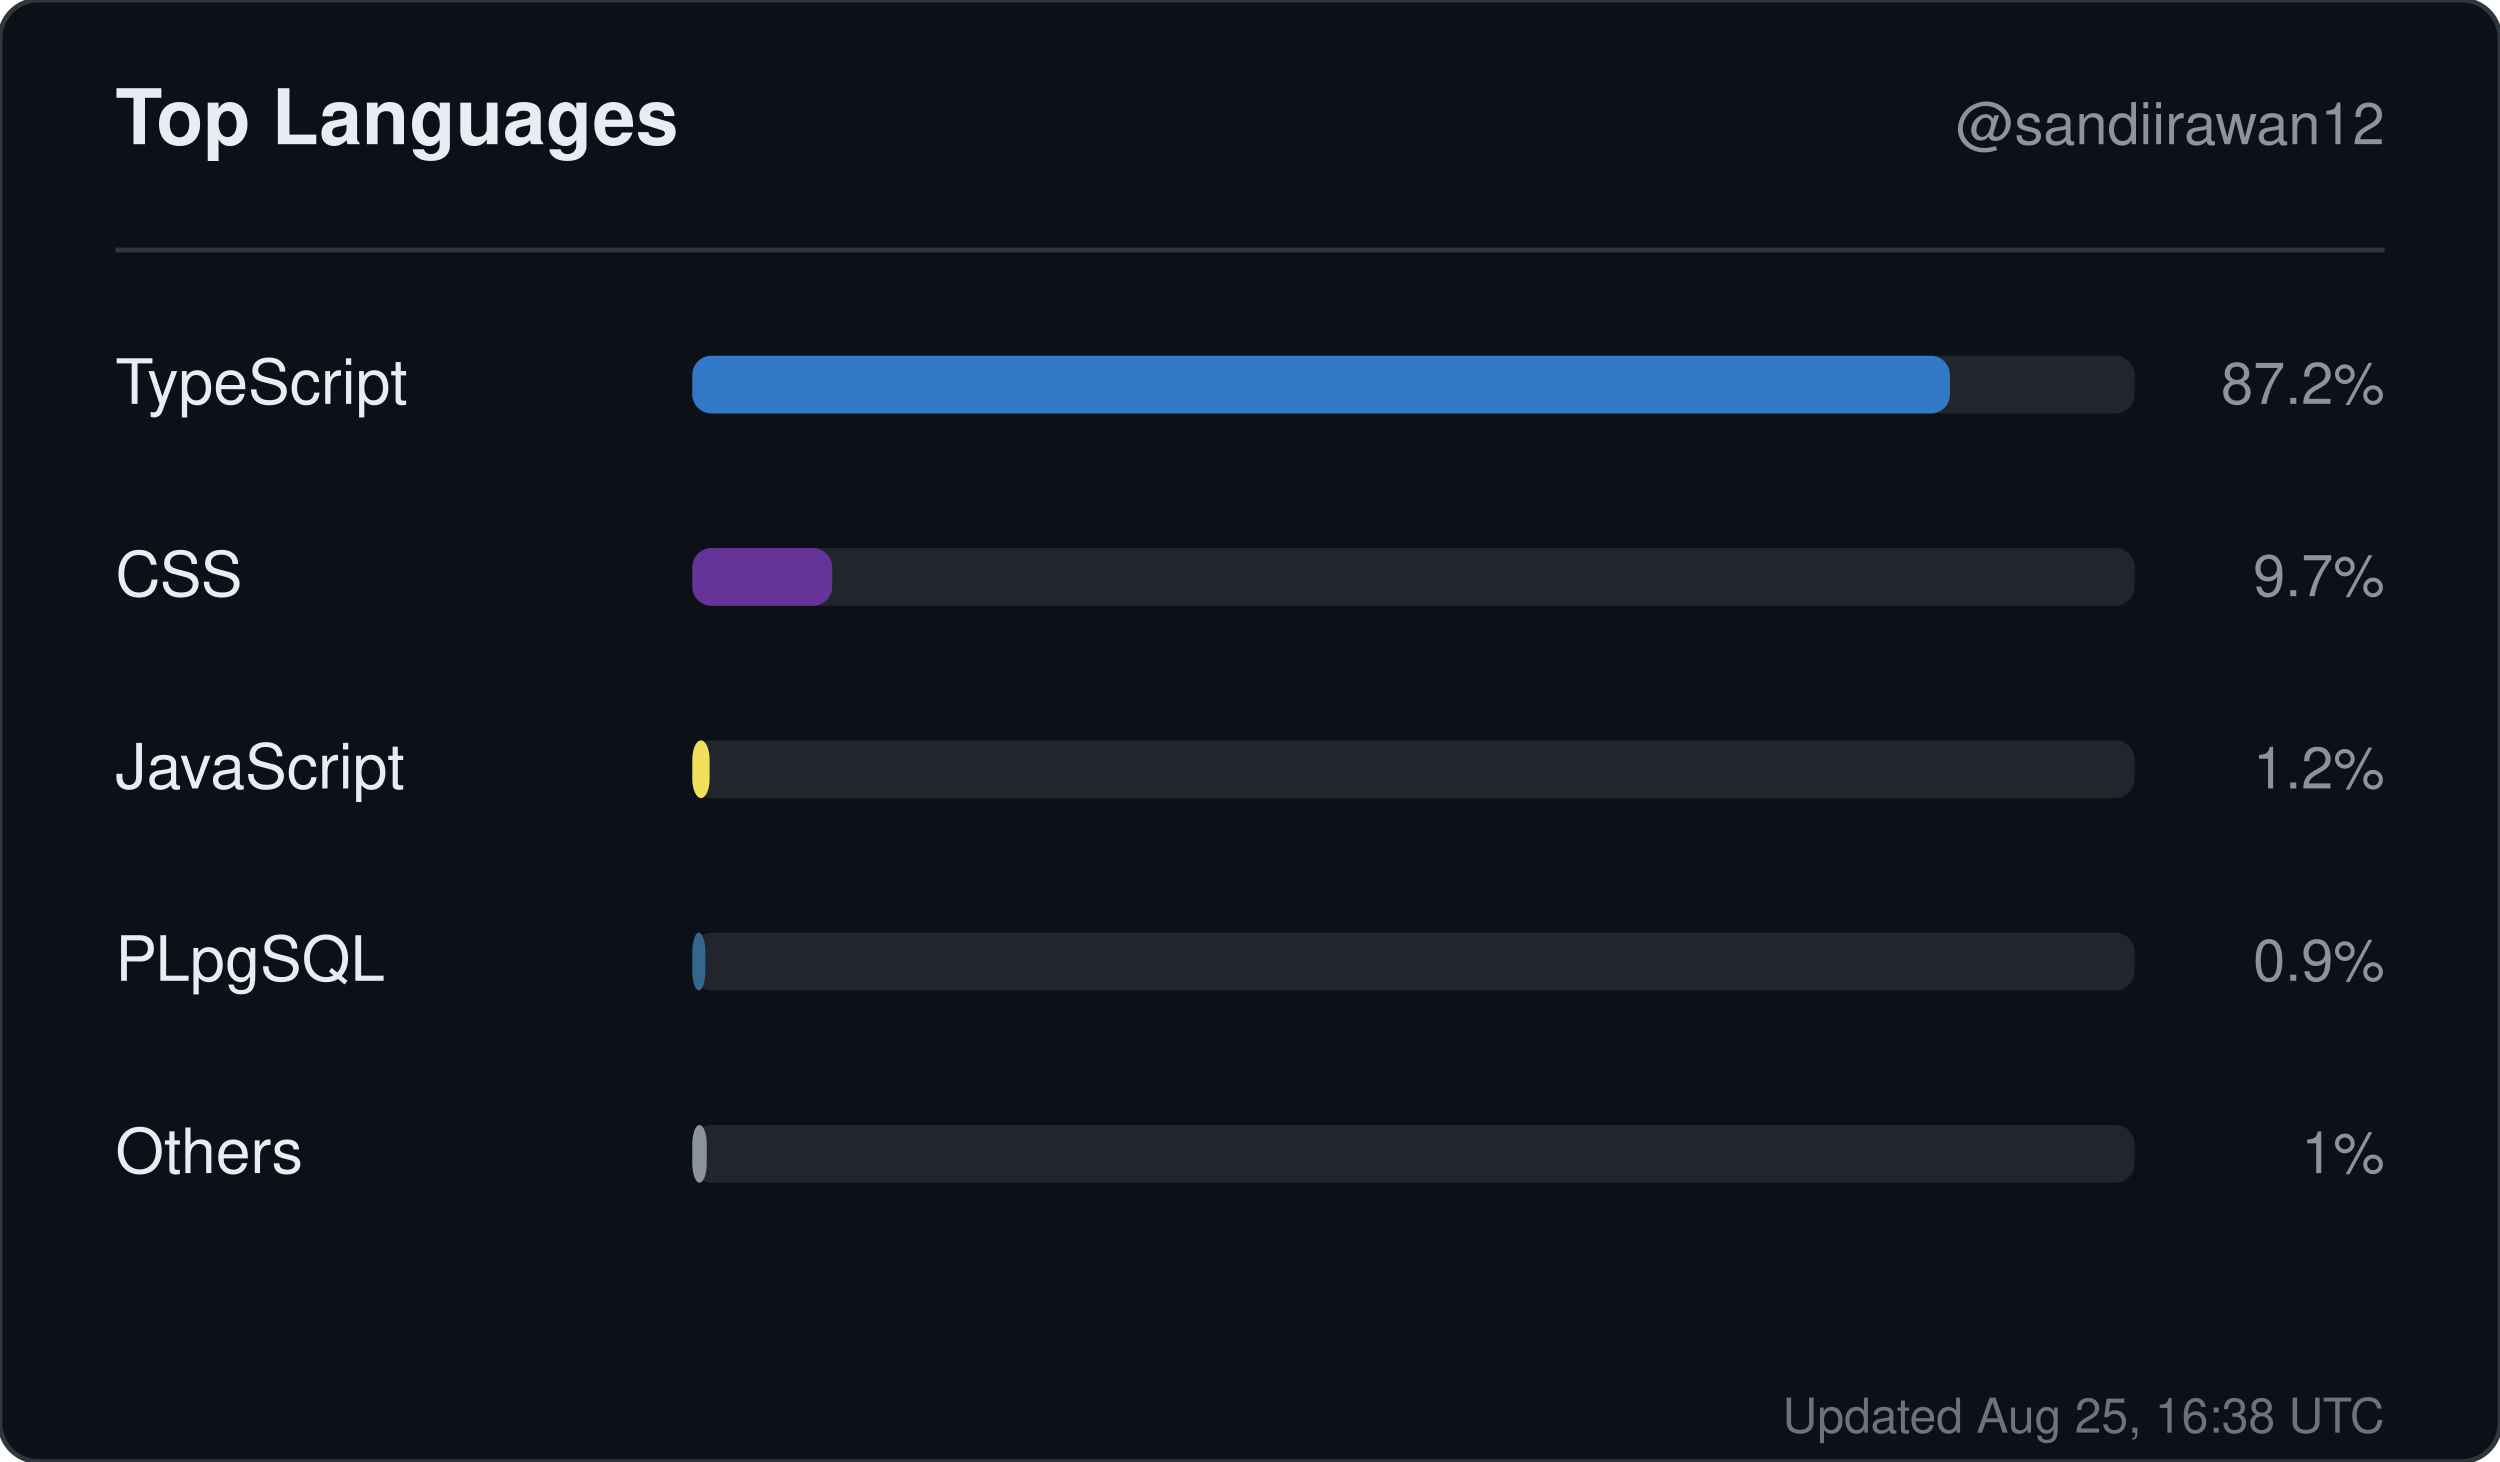
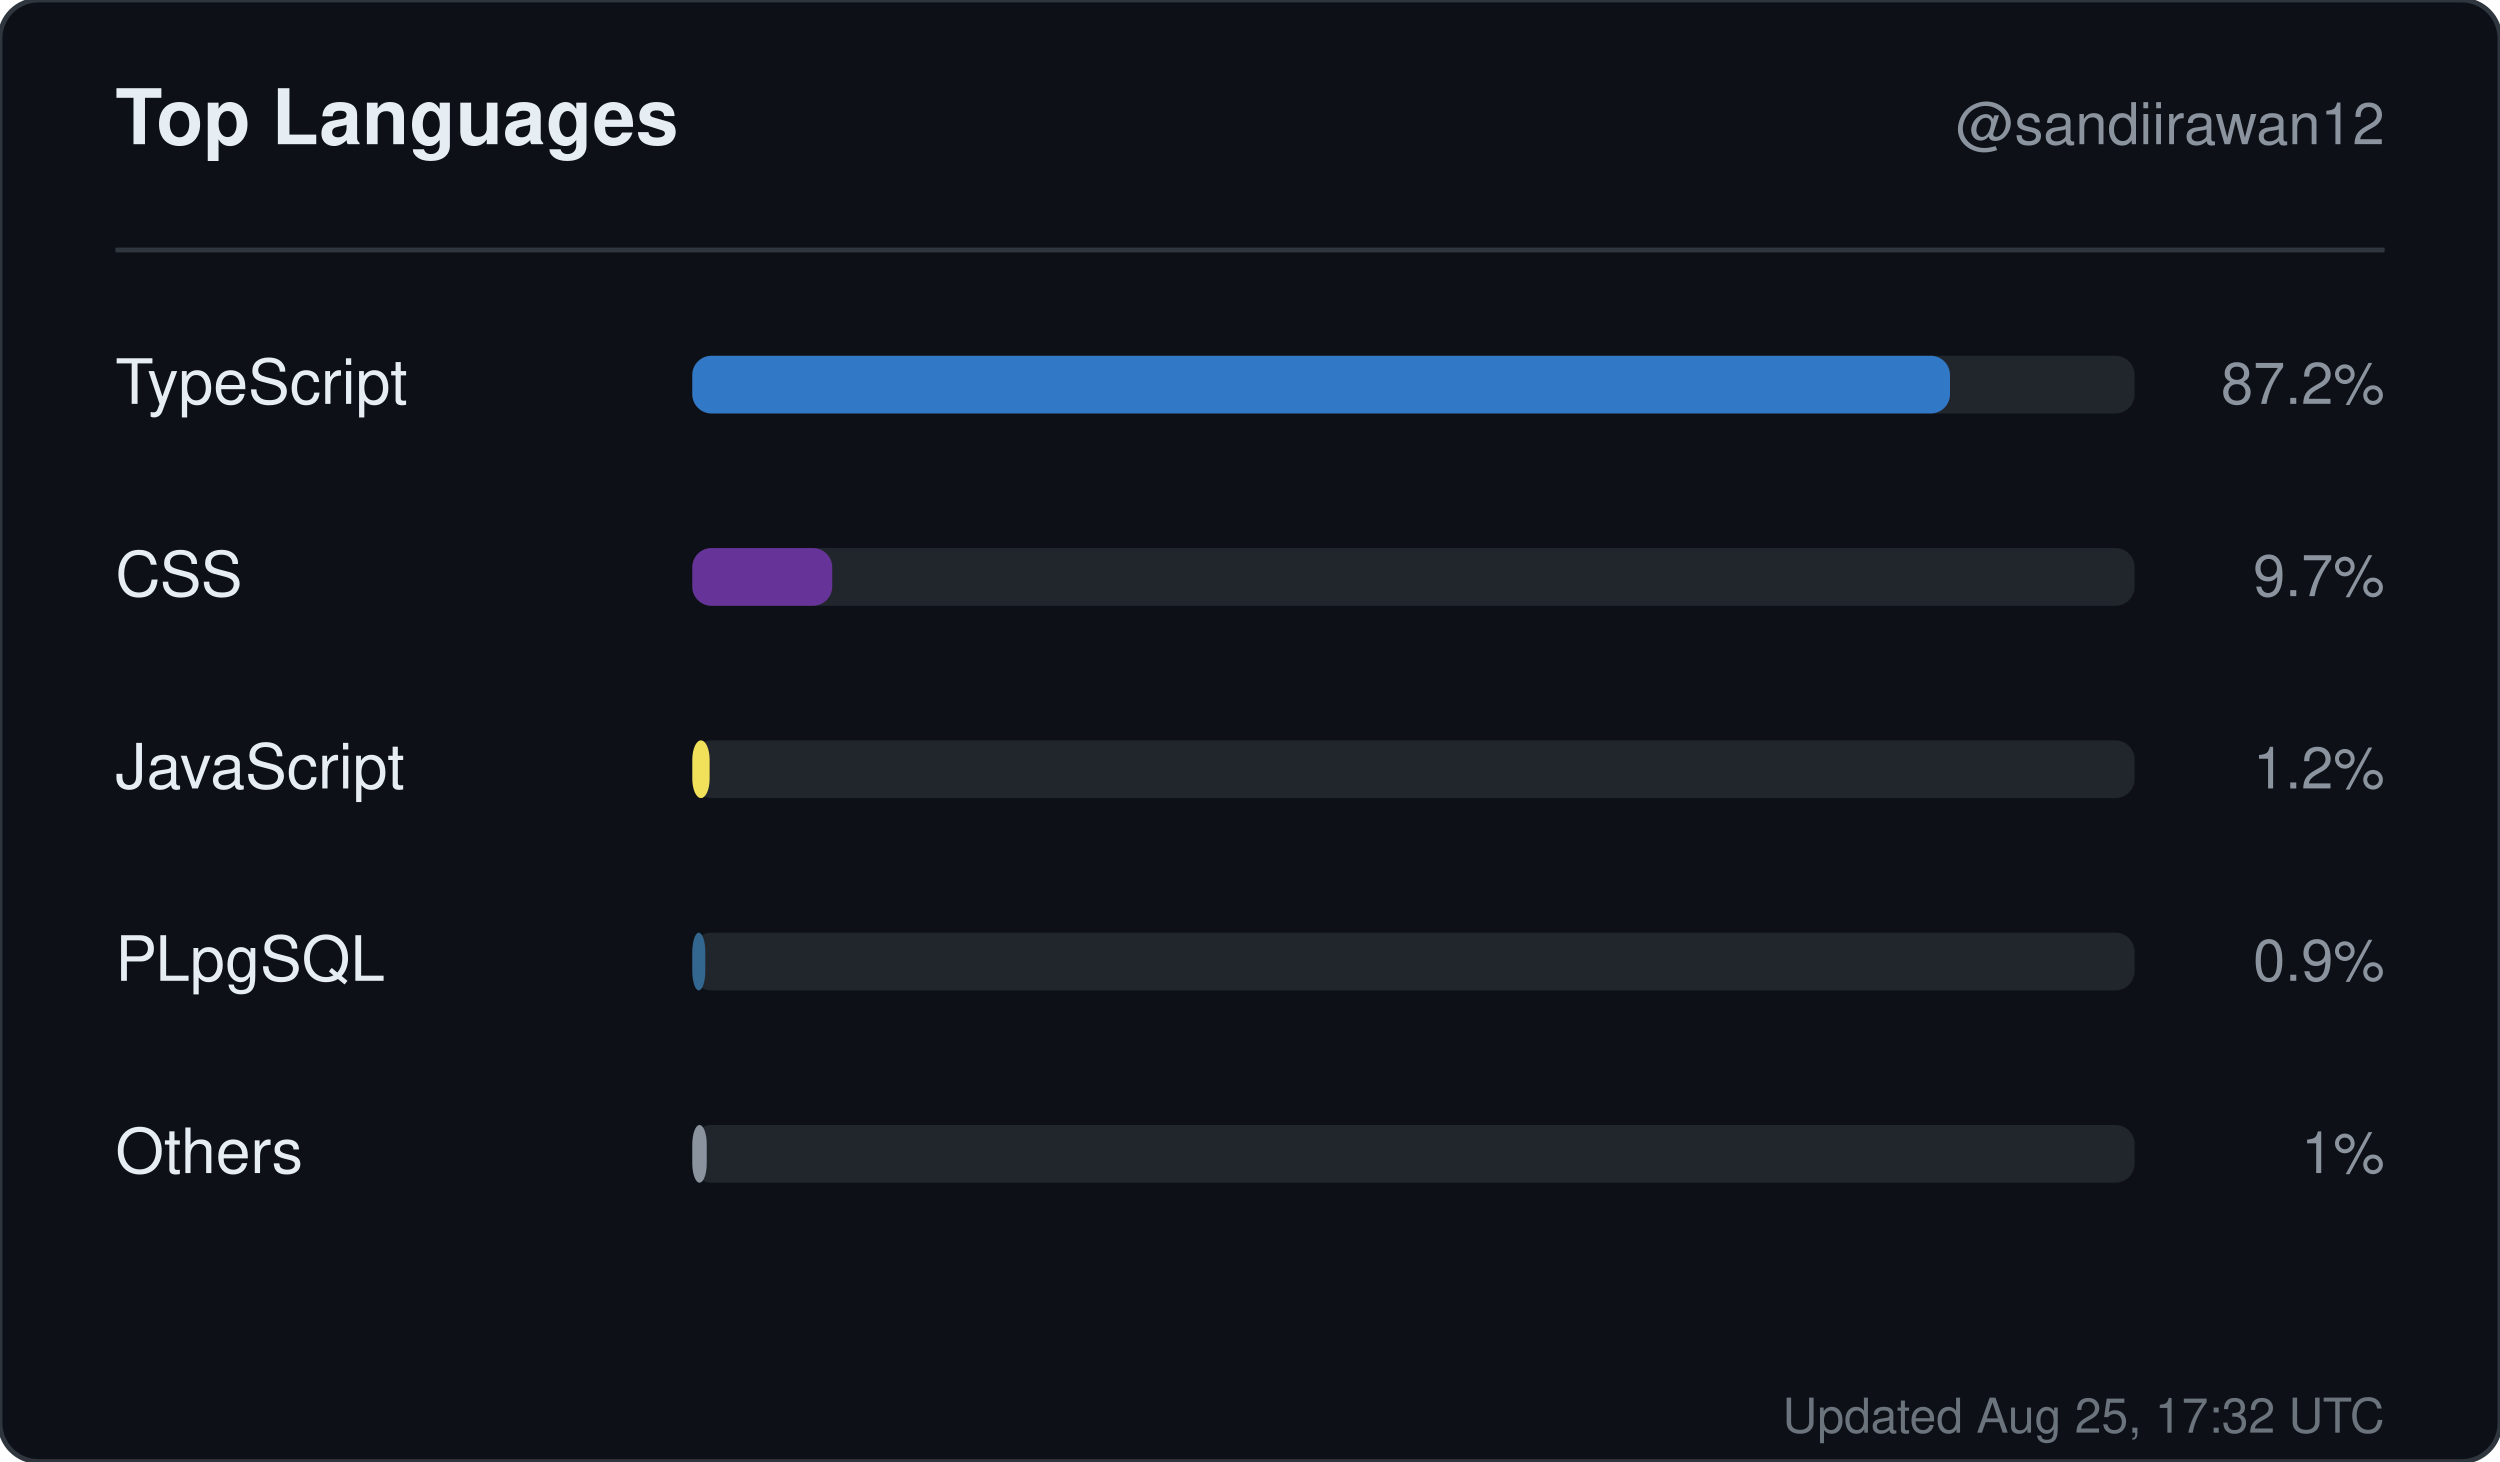
<svg xmlns="http://www.w3.org/2000/svg" width="520" height="304" viewBox="0 0 520 304" role="img" aria-label="Top languages for sandiirawan12">
  <rect width="520" height="304" rx="8" fill="#0d1117" stroke="#30363d" />
  <g font-family="-apple-system, BlinkMacSystemFont, Segoe UI, Helvetica, Arial, sans-serif">
    <text x="24" y="30" fill="#e6edf3" font-size="16" font-weight="700">Top Languages</text>
    <text x="496" y="30" fill="#8b949e" font-size="12" text-anchor="end">@sandiirawan12</text>
    <line x1="24" y1="52" x2="496" y2="52" stroke="#30363d" />
    <text x="24" y="84" fill="#e6edf3" font-size="13">TypeScript</text>
    <rect x="144" y="74" width="300" height="12" rx="4" fill="#21262d" />
    <rect x="144" y="74" width="261.6" height="12" rx="4" fill="#3178c6" />
    <text x="496" y="84" fill="#8b949e" font-size="12" text-anchor="end">87.2%</text>
    <text x="24" y="124" fill="#e6edf3" font-size="13">CSS</text>
    <rect x="144" y="114" width="300" height="12" rx="4" fill="#21262d" />
    <rect x="144" y="114" width="29.1" height="12" rx="4" fill="#663399" />
    <text x="496" y="124" fill="#8b949e" font-size="12" text-anchor="end">9.7%</text>
    <text x="24" y="164" fill="#e6edf3" font-size="13">JavaScript</text>
    <rect x="144" y="154" width="300" height="12" rx="4" fill="#21262d" />
    <rect x="144" y="154" width="3.6" height="12" rx="4" fill="#f1e05a" />
    <text x="496" y="164" fill="#8b949e" font-size="12" text-anchor="end">1.2%</text>
    <text x="24" y="204" fill="#e6edf3" font-size="13">PLpgSQL</text>
    <rect x="144" y="194" width="300" height="12" rx="4" fill="#21262d" />
    <rect x="144" y="194" width="2.7" height="12" rx="4" fill="#336790" />
    <text x="496" y="204" fill="#8b949e" font-size="12" text-anchor="end">0.9%</text>
    <text x="24" y="244" fill="#e6edf3" font-size="13">Others</text>
    <rect x="144" y="234" width="300" height="12" rx="4" fill="#21262d" />
    <rect x="144" y="234" width="3" height="12" rx="4" fill="#8b949e" />
    <text x="496" y="244" fill="#8b949e" font-size="12" text-anchor="end">1%</text>
-     <text x="496" y="298" fill="#8b949e" font-size="10" text-anchor="end" opacity="0.75">Updated Aug 25, 16:38 UTC</text>
+     <text x="496" y="298" fill="#8b949e" font-size="10" text-anchor="end" opacity="0.75">Updated Aug 25, 17:32 UTC</text>
  </g>
</svg>
